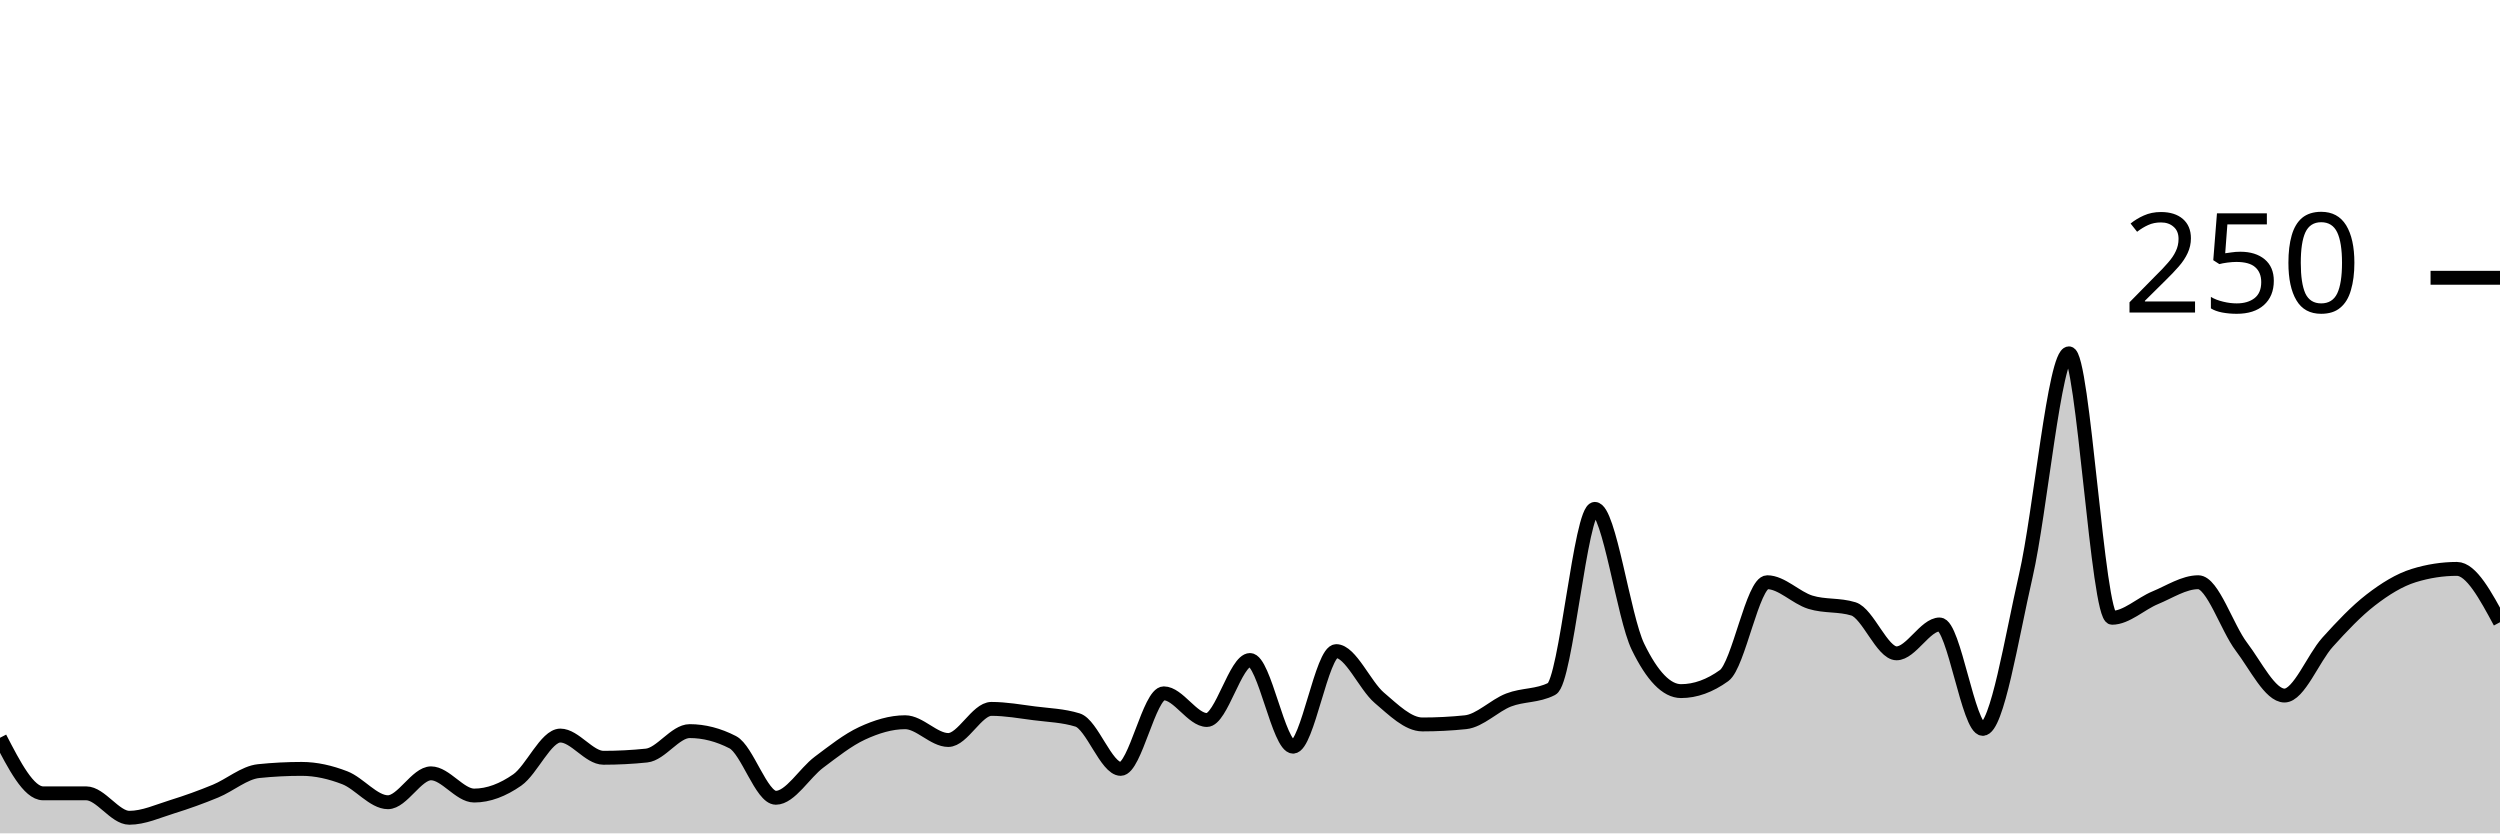
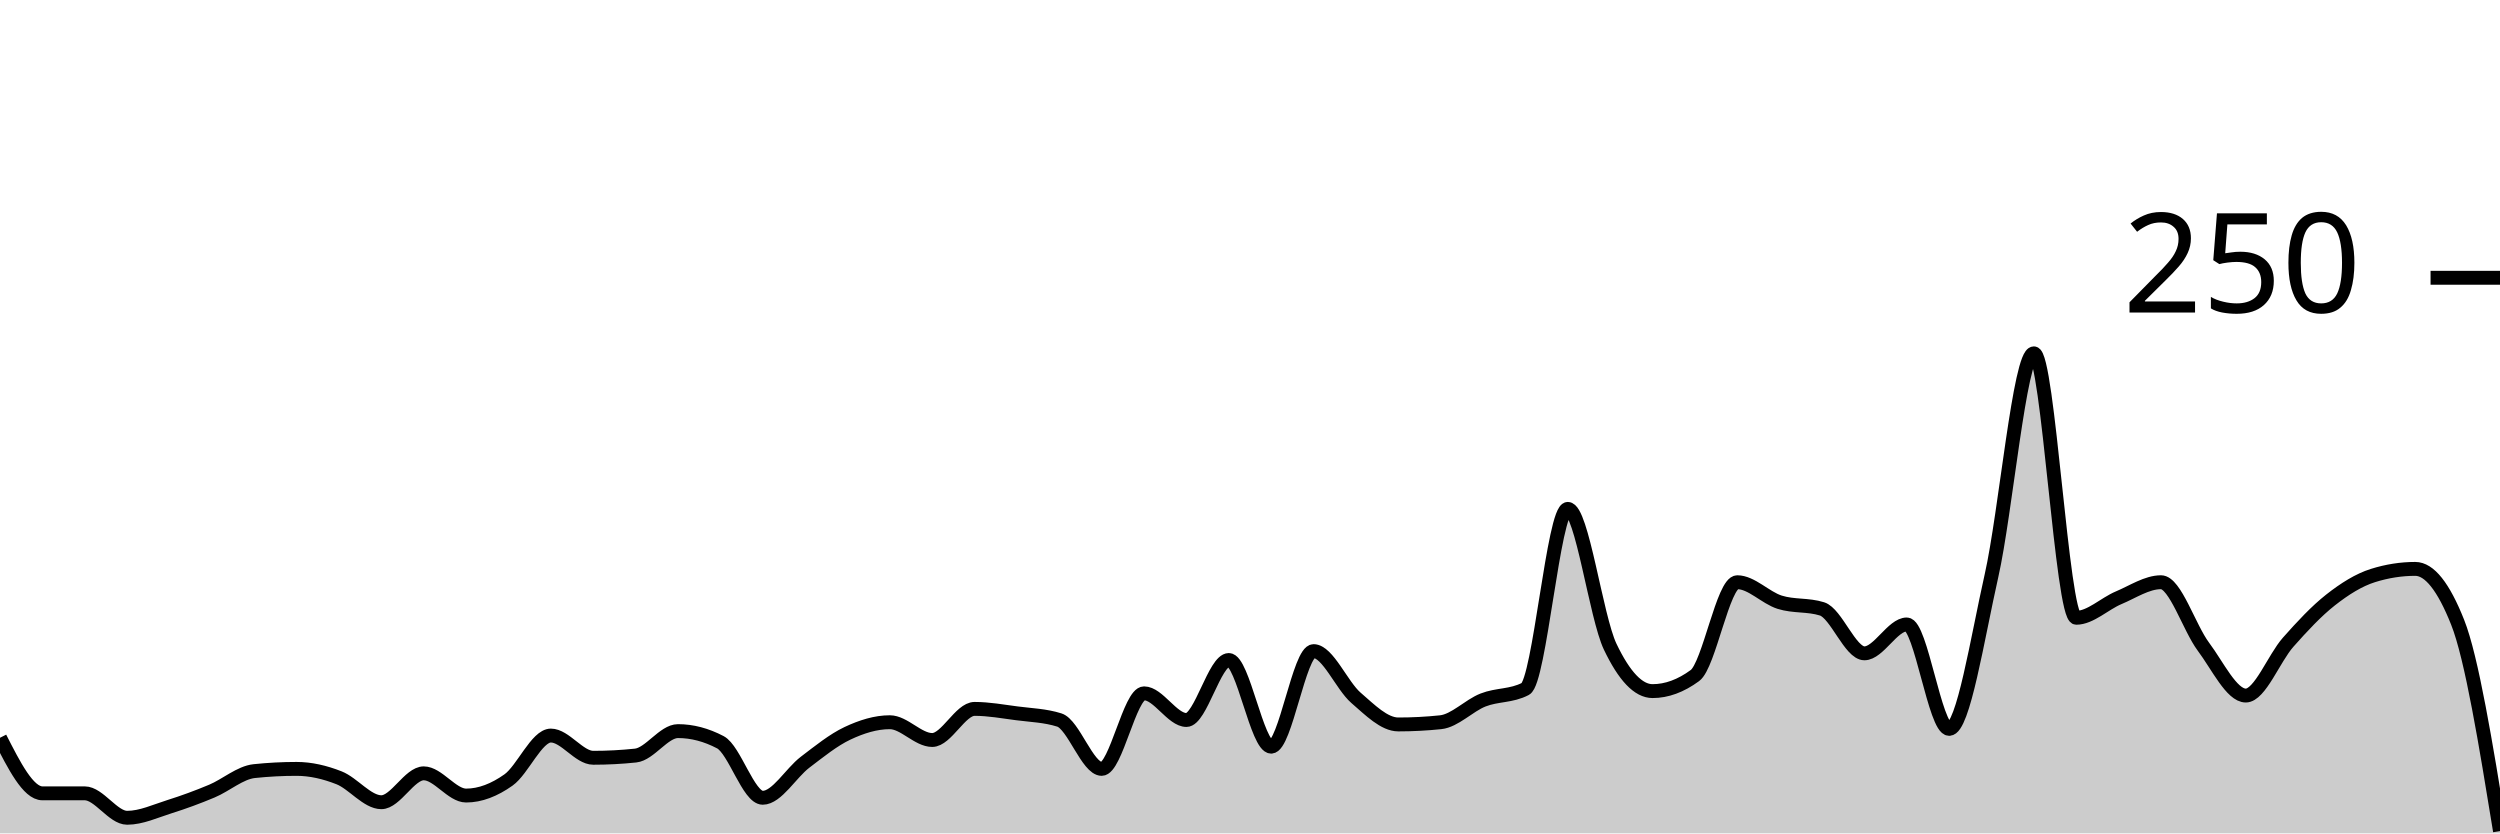
<svg xmlns="http://www.w3.org/2000/svg" viewBox="0 0 180 60">
  <g transform="translate(0,20)">
-     <path class="area" fill="rgba(0, 0, 0, 0.2)" d="M0,33.12C1.034,35.12,2.069,37.12,3.103,37.12C4.138,37.12,5.172,37.12,6.207,37.12C7.241,37.12,8.276,38.88,9.31,38.88C10.345,38.88,11.379,38.4,12.414,38.08C13.448,37.76,14.483,37.387,15.517,36.96C16.552,36.533,17.586,35.627,18.621,35.52C19.655,35.413,20.69,35.36,21.724,35.36C22.759,35.36,23.793,35.6,24.828,36C25.862,36.4,26.897,37.76,27.931,37.76C28.966,37.76,30,35.68,31.034,35.68C32.069,35.68,33.103,37.28,34.138,37.28C35.172,37.28,36.207,36.88,37.241,36.16C38.276,35.44,39.31,32.96,40.345,32.96C41.379,32.96,42.414,34.56,43.448,34.56C44.483,34.56,45.517,34.507,46.552,34.4C47.586,34.293,48.621,32.64,49.655,32.64C50.69,32.64,51.724,32.907,52.759,33.44C53.793,33.973,54.828,37.44,55.862,37.44C56.897,37.44,57.931,35.653,58.966,34.88C60,34.107,61.034,33.28,62.069,32.8C63.103,32.32,64.138,32,65.172,32C66.207,32,67.241,33.28,68.276,33.28C69.31,33.28,70.345,31.04,71.379,31.04C72.414,31.04,73.448,31.227,74.483,31.36C75.517,31.493,76.552,31.52,77.586,31.84C78.621,32.16,79.655,35.36,80.69,35.36C81.724,35.36,82.759,29.92,83.793,29.92C84.828,29.92,85.862,31.84,86.897,31.84C87.931,31.84,88.966,27.52,90,27.52C91.034,27.52,92.069,33.76,93.103,33.76C94.138,33.76,95.172,26.88,96.207,26.88C97.241,26.88,98.276,29.36,99.31,30.24C100.345,31.12,101.379,32.16,102.414,32.16C103.448,32.16,104.483,32.107,105.517,32C106.552,31.893,107.586,30.8,108.621,30.4C109.655,30,110.69,30.133,111.724,29.6C112.759,29.067,113.793,16.64,114.828,16.64C115.862,16.64,116.897,24.427,117.931,26.56C118.966,28.693,120,29.76,121.034,29.76C122.069,29.76,123.103,29.387,124.138,28.64C125.172,27.893,126.207,21.92,127.241,21.92C128.276,21.92,129.31,23.04,130.345,23.36C131.379,23.68,132.414,23.52,133.448,23.84C134.483,24.16,135.517,27.04,136.552,27.04C137.586,27.04,138.621,24.96,139.655,24.96C140.69,24.96,141.724,32.48,142.759,32.48C143.793,32.48,144.828,25.947,145.862,21.44C146.897,16.933,147.931,5.44,148.966,5.44C150,5.44,151.034,24.48,152.069,24.48C153.103,24.48,154.138,23.467,155.172,23.04C156.207,22.613,157.241,21.92,158.276,21.92C159.31,21.92,160.345,25.2,161.379,26.56C162.414,27.92,163.448,30.08,164.483,30.08C165.517,30.08,166.552,27.387,167.586,26.24C168.621,25.093,169.655,24,170.69,23.2C171.724,22.4,172.759,21.76,173.793,21.44C174.828,21.12,175.862,20.96,176.897,20.96C177.931,20.96,178.966,22.88,180,24.8L180,40C178.966,40,177.931,40,176.897,40C175.862,40,174.828,40,173.793,40C172.759,40,171.724,40,170.69,40C169.655,40,168.621,40,167.586,40C166.552,40,165.517,40,164.483,40C163.448,40,162.414,40,161.379,40C160.345,40,159.31,40,158.276,40C157.241,40,156.207,40,155.172,40C154.138,40,153.103,40,152.069,40C151.034,40,150,40,148.966,40C147.931,40,146.897,40,145.862,40C144.828,40,143.793,40,142.759,40C141.724,40,140.69,40,139.655,40C138.621,40,137.586,40,136.552,40C135.517,40,134.483,40,133.448,40C132.414,40,131.379,40,130.345,40C129.31,40,128.276,40,127.241,40C126.207,40,125.172,40,124.138,40C123.103,40,122.069,40,121.034,40C120,40,118.966,40,117.931,40C116.897,40,115.862,40,114.828,40C113.793,40,112.759,40,111.724,40C110.69,40,109.655,40,108.621,40C107.586,40,106.552,40,105.517,40C104.483,40,103.448,40,102.414,40C101.379,40,100.345,40,99.31,40C98.276,40,97.241,40,96.207,40C95.172,40,94.138,40,93.103,40C92.069,40,91.034,40,90,40C88.966,40,87.931,40,86.897,40C85.862,40,84.828,40,83.793,40C82.759,40,81.724,40,80.69,40C79.655,40,78.621,40,77.586,40C76.552,40,75.517,40,74.483,40C73.448,40,72.414,40,71.379,40C70.345,40,69.31,40,68.276,40C67.241,40,66.207,40,65.172,40C64.138,40,63.103,40,62.069,40C61.034,40,60,40,58.966,40C57.931,40,56.897,40,55.862,40C54.828,40,53.793,40,52.759,40C51.724,40,50.69,40,49.655,40C48.621,40,47.586,40,46.552,40C45.517,40,44.483,40,43.448,40C42.414,40,41.379,40,40.345,40C39.31,40,38.276,40,37.241,40C36.207,40,35.172,40,34.138,40C33.103,40,32.069,40,31.034,40C30,40,28.966,40,27.931,40C26.897,40,25.862,40,24.828,40C23.793,40,22.759,40,21.724,40C20.69,40,19.655,40,18.621,40C17.586,40,16.552,40,15.517,40C14.483,40,13.448,40,12.414,40C11.379,40,10.345,40,9.31,40C8.276,40,7.241,40,6.207,40C5.172,40,4.138,40,3.103,40C2.069,40,1.034,40,0,40Z" />
-     <path class="line" stroke="black" fill="none" d="M0,33.12C1.034,35.12,2.069,37.12,3.103,37.12C4.138,37.12,5.172,37.12,6.207,37.12C7.241,37.12,8.276,38.88,9.31,38.88C10.345,38.88,11.379,38.4,12.414,38.08C13.448,37.76,14.483,37.387,15.517,36.96C16.552,36.533,17.586,35.627,18.621,35.52C19.655,35.413,20.69,35.36,21.724,35.36C22.759,35.36,23.793,35.6,24.828,36C25.862,36.4,26.897,37.76,27.931,37.76C28.966,37.76,30,35.68,31.034,35.68C32.069,35.68,33.103,37.28,34.138,37.28C35.172,37.28,36.207,36.88,37.241,36.16C38.276,35.44,39.31,32.96,40.345,32.96C41.379,32.96,42.414,34.56,43.448,34.56C44.483,34.56,45.517,34.507,46.552,34.4C47.586,34.293,48.621,32.64,49.655,32.64C50.69,32.64,51.724,32.907,52.759,33.44C53.793,33.973,54.828,37.44,55.862,37.44C56.897,37.44,57.931,35.653,58.966,34.88C60,34.107,61.034,33.28,62.069,32.8C63.103,32.32,64.138,32,65.172,32C66.207,32,67.241,33.28,68.276,33.28C69.31,33.28,70.345,31.04,71.379,31.04C72.414,31.04,73.448,31.227,74.483,31.36C75.517,31.493,76.552,31.52,77.586,31.84C78.621,32.16,79.655,35.36,80.69,35.36C81.724,35.36,82.759,29.92,83.793,29.92C84.828,29.92,85.862,31.84,86.897,31.84C87.931,31.84,88.966,27.52,90,27.52C91.034,27.52,92.069,33.76,93.103,33.76C94.138,33.76,95.172,26.88,96.207,26.88C97.241,26.88,98.276,29.36,99.31,30.24C100.345,31.12,101.379,32.16,102.414,32.16C103.448,32.16,104.483,32.107,105.517,32C106.552,31.893,107.586,30.8,108.621,30.4C109.655,30,110.69,30.133,111.724,29.6C112.759,29.067,113.793,16.64,114.828,16.64C115.862,16.64,116.897,24.427,117.931,26.56C118.966,28.693,120,29.76,121.034,29.76C122.069,29.76,123.103,29.387,124.138,28.64C125.172,27.893,126.207,21.92,127.241,21.92C128.276,21.92,129.31,23.04,130.345,23.36C131.379,23.68,132.414,23.52,133.448,23.84C134.483,24.16,135.517,27.04,136.552,27.04C137.586,27.04,138.621,24.96,139.655,24.96C140.69,24.96,141.724,32.48,142.759,32.48C143.793,32.48,144.828,25.947,145.862,21.44C146.897,16.933,147.931,5.44,148.966,5.44C150,5.44,151.034,24.48,152.069,24.48C153.103,24.48,154.138,23.467,155.172,23.04C156.207,22.613,157.241,21.92,158.276,21.92C159.31,21.92,160.345,25.2,161.379,26.56C162.414,27.92,163.448,30.08,164.483,30.08C165.517,30.08,166.552,27.387,167.586,26.24C168.621,25.093,169.655,24,170.69,23.2C171.724,22.4,172.759,21.76,173.793,21.44C174.828,21.12,175.862,20.96,176.897,20.96C177.931,20.96,178.966,22.88,180,24.8" />
+     <path class="area" fill="rgba(0, 0, 0, 0.2)" d="M0,33.12C1.017,35.12,2.034,37.12,3.051,37.12C4.068,37.12,5.085,37.12,6.102,37.12C7.119,37.12,8.136,38.88,9.153,38.88C10.169,38.88,11.186,38.4,12.203,38.08C13.22,37.76,14.237,37.387,15.254,36.96C16.271,36.533,17.288,35.627,18.305,35.52C19.322,35.413,20.339,35.36,21.356,35.36C22.373,35.36,23.39,35.6,24.407,36C25.424,36.4,26.441,37.76,27.458,37.76C28.475,37.76,29.492,35.68,30.508,35.68C31.525,35.68,32.542,37.28,33.559,37.28C34.576,37.28,35.593,36.88,36.61,36.16C37.627,35.44,38.644,32.96,39.661,32.96C40.678,32.96,41.695,34.56,42.712,34.56C43.729,34.56,44.746,34.507,45.763,34.4C46.78,34.293,47.797,32.64,48.814,32.64C49.831,32.64,50.847,32.907,51.864,33.44C52.881,33.973,53.898,37.44,54.915,37.44C55.932,37.44,56.949,35.653,57.966,34.88C58.983,34.107,60,33.28,61.017,32.8C62.034,32.32,63.051,32,64.068,32C65.085,32,66.102,33.28,67.119,33.28C68.136,33.28,69.153,31.04,70.169,31.04C71.186,31.04,72.203,31.227,73.22,31.36C74.237,31.493,75.254,31.52,76.271,31.84C77.288,32.16,78.305,35.36,79.322,35.36C80.339,35.36,81.356,29.92,82.373,29.92C83.39,29.92,84.407,31.84,85.424,31.84C86.441,31.84,87.458,27.52,88.475,27.52C89.492,27.52,90.508,33.76,91.525,33.76C92.542,33.76,93.559,26.88,94.576,26.88C95.593,26.88,96.61,29.36,97.627,30.24C98.644,31.12,99.661,32.16,100.678,32.16C101.695,32.16,102.712,32.107,103.729,32C104.746,31.893,105.763,30.8,106.78,30.4C107.797,30,108.814,30.133,109.831,29.6C110.847,29.067,111.864,16.64,112.881,16.64C113.898,16.64,114.915,24.427,115.932,26.56C116.949,28.693,117.966,29.76,118.983,29.76C120,29.76,121.017,29.387,122.034,28.64C123.051,27.893,124.068,21.92,125.085,21.92C126.102,21.92,127.119,23.04,128.136,23.36C129.153,23.68,130.169,23.52,131.186,23.84C132.203,24.16,133.22,27.04,134.237,27.04C135.254,27.04,136.271,24.96,137.288,24.96C138.305,24.96,139.322,32.48,140.339,32.48C141.356,32.48,142.373,25.947,143.39,21.44C144.407,16.933,145.424,5.44,146.441,5.44C147.458,5.44,148.475,24.48,149.492,24.48C150.508,24.48,151.525,23.467,152.542,23.04C153.559,22.613,154.576,21.92,155.593,21.92C156.61,21.92,157.627,25.2,158.644,26.56C159.661,27.92,160.678,30.08,161.695,30.08C162.712,30.08,163.729,27.387,164.746,26.24C165.763,25.093,166.78,24,167.797,23.2C168.814,22.4,169.831,21.76,170.847,21.44C171.864,21.12,172.881,20.96,173.898,20.96C174.915,20.96,175.932,22.24,176.949,24.8C177.966,27.36,178.983,33.6,180,39.84L180,40C178.983,40,177.966,40,176.949,40C175.932,40,174.915,40,173.898,40C172.881,40,171.864,40,170.847,40C169.831,40,168.814,40,167.797,40C166.78,40,165.763,40,164.746,40C163.729,40,162.712,40,161.695,40C160.678,40,159.661,40,158.644,40C157.627,40,156.61,40,155.593,40C154.576,40,153.559,40,152.542,40C151.525,40,150.508,40,149.492,40C148.475,40,147.458,40,146.441,40C145.424,40,144.407,40,143.39,40C142.373,40,141.356,40,140.339,40C139.322,40,138.305,40,137.288,40C136.271,40,135.254,40,134.237,40C133.22,40,132.203,40,131.186,40C130.169,40,129.153,40,128.136,40C127.119,40,126.102,40,125.085,40C124.068,40,123.051,40,122.034,40C121.017,40,120,40,118.983,40C117.966,40,116.949,40,115.932,40C114.915,40,113.898,40,112.881,40C111.864,40,110.847,40,109.831,40C108.814,40,107.797,40,106.78,40C105.763,40,104.746,40,103.729,40C102.712,40,101.695,40,100.678,40C99.661,40,98.644,40,97.627,40C96.61,40,95.593,40,94.576,40C93.559,40,92.542,40,91.525,40C90.508,40,89.492,40,88.475,40C87.458,40,86.441,40,85.424,40C84.407,40,83.39,40,82.373,40C81.356,40,80.339,40,79.322,40C78.305,40,77.288,40,76.271,40C75.254,40,74.237,40,73.22,40C72.203,40,71.186,40,70.169,40C69.153,40,68.136,40,67.119,40C66.102,40,65.085,40,64.068,40C63.051,40,62.034,40,61.017,40C60,40,58.983,40,57.966,40C56.949,40,55.932,40,54.915,40C53.898,40,52.881,40,51.864,40C50.847,40,49.831,40,48.814,40C47.797,40,46.78,40,45.763,40C44.746,40,43.729,40,42.712,40C41.695,40,40.678,40,39.661,40C38.644,40,37.627,40,36.61,40C35.593,40,34.576,40,33.559,40C32.542,40,31.525,40,30.508,40C29.492,40,28.475,40,27.458,40C26.441,40,25.424,40,24.407,40C23.39,40,22.373,40,21.356,40C20.339,40,19.322,40,18.305,40C17.288,40,16.271,40,15.254,40C14.237,40,13.22,40,12.203,40C11.186,40,10.169,40,9.153,40C8.136,40,7.119,40,6.102,40C5.085,40,4.068,40,3.051,40C2.034,40,1.017,40,0,40Z" />
+     <path class="line" stroke="black" fill="none" d="M0,33.12C1.017,35.12,2.034,37.12,3.051,37.12C4.068,37.12,5.085,37.12,6.102,37.12C7.119,37.12,8.136,38.88,9.153,38.88C10.169,38.88,11.186,38.4,12.203,38.08C13.22,37.76,14.237,37.387,15.254,36.96C16.271,36.533,17.288,35.627,18.305,35.52C19.322,35.413,20.339,35.36,21.356,35.36C22.373,35.36,23.39,35.6,24.407,36C25.424,36.4,26.441,37.76,27.458,37.76C28.475,37.76,29.492,35.68,30.508,35.68C31.525,35.68,32.542,37.28,33.559,37.28C34.576,37.28,35.593,36.88,36.61,36.16C37.627,35.44,38.644,32.96,39.661,32.96C40.678,32.96,41.695,34.56,42.712,34.56C43.729,34.56,44.746,34.507,45.763,34.4C46.78,34.293,47.797,32.64,48.814,32.64C49.831,32.64,50.847,32.907,51.864,33.44C52.881,33.973,53.898,37.44,54.915,37.44C55.932,37.44,56.949,35.653,57.966,34.88C58.983,34.107,60,33.28,61.017,32.8C62.034,32.32,63.051,32,64.068,32C65.085,32,66.102,33.28,67.119,33.28C68.136,33.28,69.153,31.04,70.169,31.04C71.186,31.04,72.203,31.227,73.22,31.36C74.237,31.493,75.254,31.52,76.271,31.84C77.288,32.16,78.305,35.36,79.322,35.36C80.339,35.36,81.356,29.92,82.373,29.92C83.39,29.92,84.407,31.84,85.424,31.84C86.441,31.84,87.458,27.52,88.475,27.52C89.492,27.52,90.508,33.76,91.525,33.76C92.542,33.76,93.559,26.88,94.576,26.88C95.593,26.88,96.61,29.36,97.627,30.24C98.644,31.12,99.661,32.16,100.678,32.16C101.695,32.16,102.712,32.107,103.729,32C104.746,31.893,105.763,30.8,106.78,30.4C107.797,30,108.814,30.133,109.831,29.6C110.847,29.067,111.864,16.64,112.881,16.64C113.898,16.64,114.915,24.427,115.932,26.56C116.949,28.693,117.966,29.76,118.983,29.76C120,29.76,121.017,29.387,122.034,28.64C123.051,27.893,124.068,21.92,125.085,21.92C126.102,21.92,127.119,23.04,128.136,23.36C129.153,23.68,130.169,23.52,131.186,23.84C132.203,24.16,133.22,27.04,134.237,27.04C135.254,27.04,136.271,24.96,137.288,24.96C138.305,24.96,139.322,32.48,140.339,32.48C141.356,32.48,142.373,25.947,143.39,21.44C144.407,16.933,145.424,5.44,146.441,5.44C147.458,5.44,148.475,24.48,149.492,24.48C150.508,24.48,151.525,23.467,152.542,23.04C153.559,22.613,154.576,21.92,155.593,21.92C156.61,21.92,157.627,25.2,158.644,26.56C159.661,27.92,160.678,30.08,161.695,30.08C162.712,30.08,163.729,27.387,164.746,26.24C165.763,25.093,166.78,24,167.797,23.2C168.814,22.4,169.831,21.76,170.847,21.44C171.864,21.12,172.881,20.96,173.898,20.96C174.915,20.96,175.932,22.24,176.949,24.8C177.966,27.36,178.983,33.6,180,39.84" />
    <path class="axis-ceiling" stroke-width="1" stroke="black" fill="none" d="M175,0L180,0" />
    <text class="axis-ceiling-label" font-family="sans-serif" text-anchor="end" font-size="10px" x="170" y="2.5">250</text>
  </g>
</svg>
